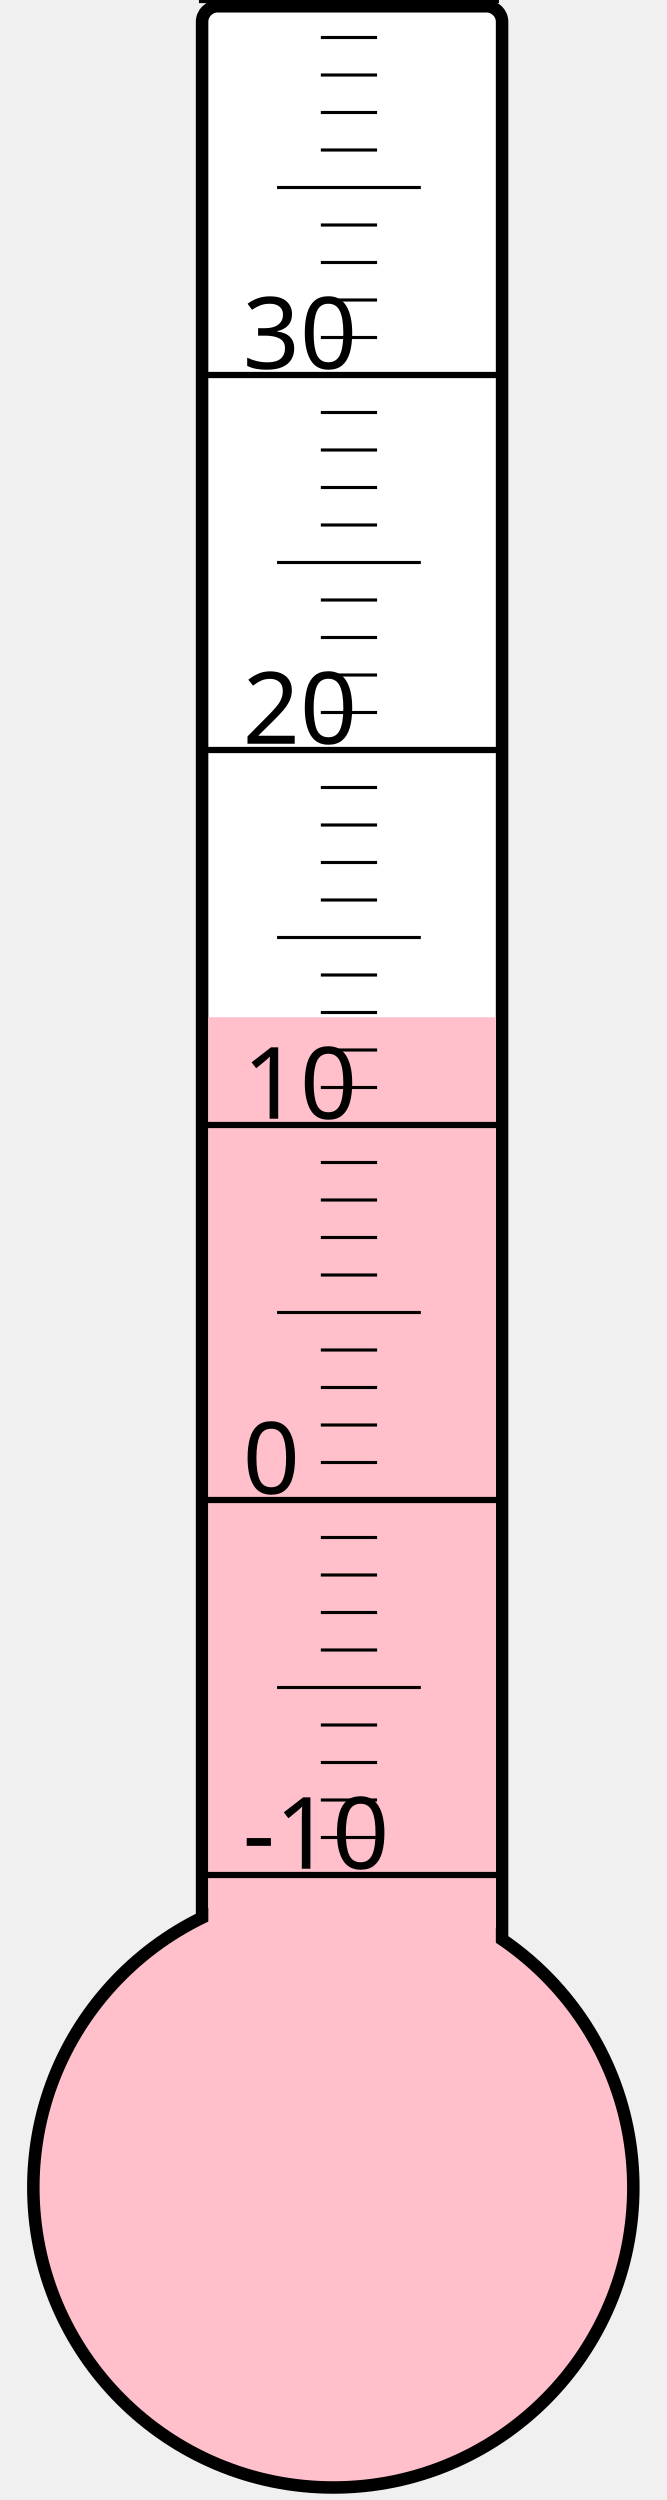
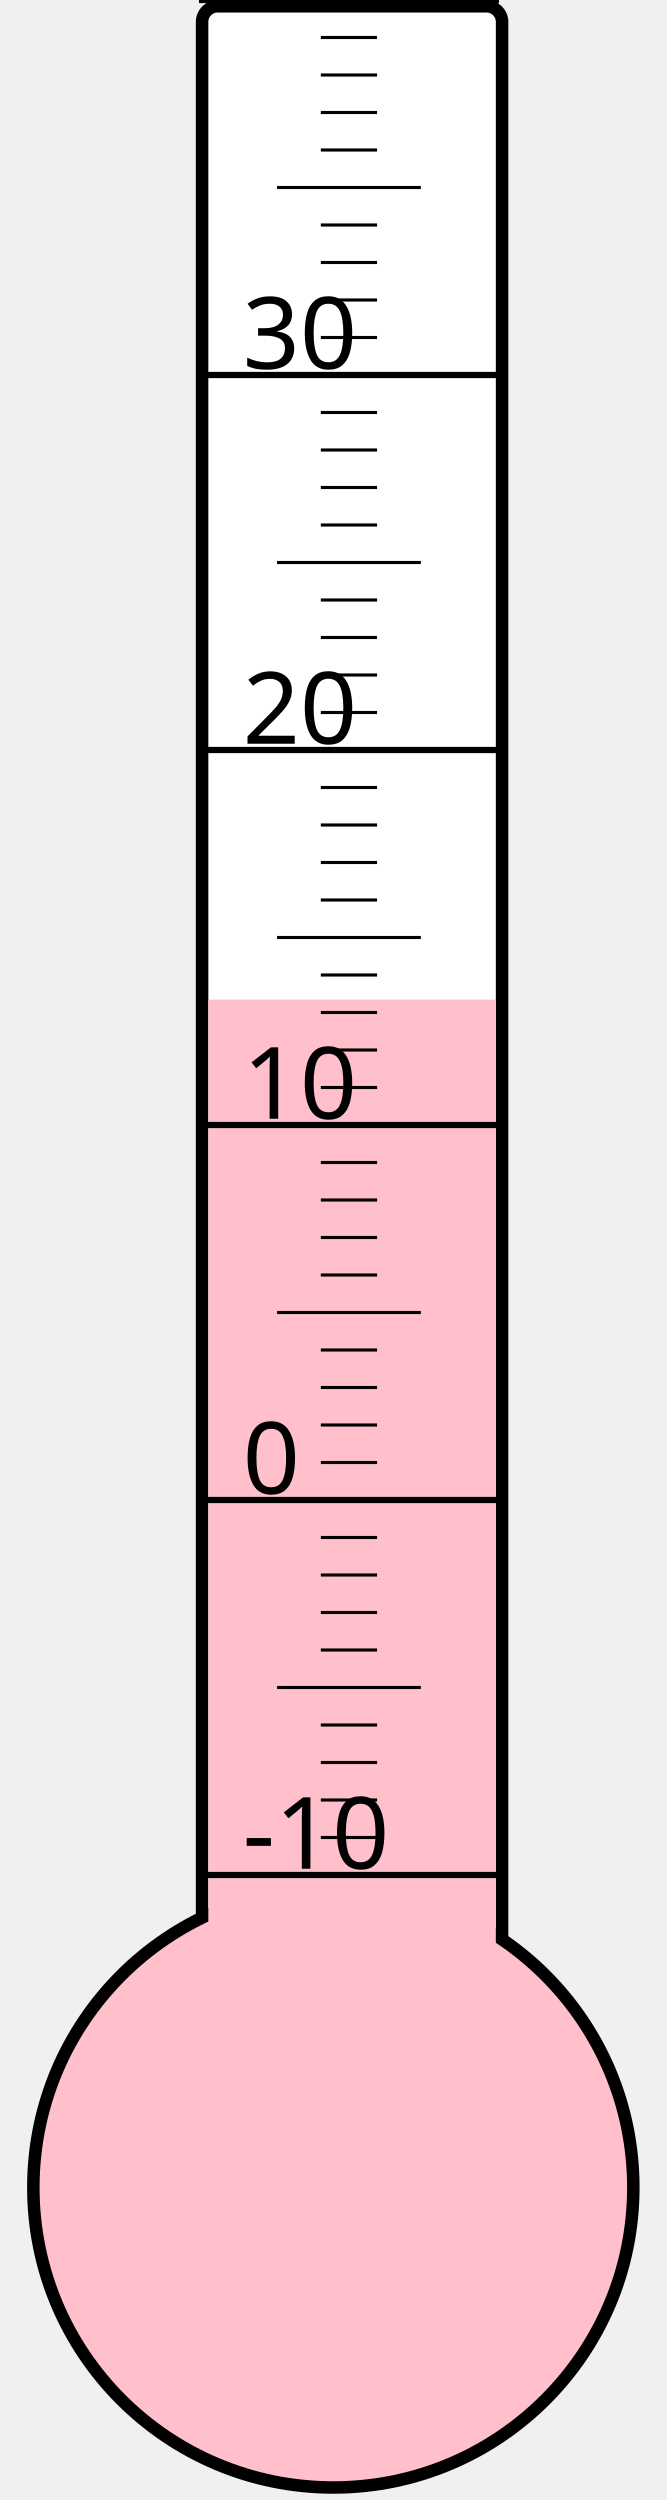
<svg xmlns="http://www.w3.org/2000/svg" width="40px" height="150px" viewBox="0 0 200 800">
  <rect width="200" height="800" x="0" y="0" style="fill: #ffffeb; fill-opacity: 0;" />
  <rect width="96" height="680" x="58" y="2" rx="5" ry="5" style="fill: white; fill-opacity: 1; stroke: black; stroke-width: 4;" />
  <circle cx="100" cy="700" r="96" style="fill: pink; stroke: black; stroke-width: 4;" />
-   <rect width="92" height="374.5" x="60" y="325.5" style="fill: pink; fill-opacity: 1; stroke-width: 0;" />
+   <rect width="92" height="380.125" x="60" y="319.875" style="fill: pink; fill-opacity: 1; stroke-width: 0;" />
  <text x="71" y="598" style="font-family: sans-serif; font-size: 24pt;">-10</text>
  <text x="71" y="478" style="font-family: sans-serif; font-size: 24pt;">0</text>
  <text x="71" y="358" style="font-family: sans-serif; font-size: 24pt;">10</text>
  <text x="71" y="238" style="font-family: sans-serif; font-size: 24pt;">20</text>
  <text x="71" y="118" style="font-family: sans-serif; font-size: 24pt;">30</text>
  <g style="stroke: black;">
    <line x1="57" y1="600" x2="153" y2="600" style="stroke-width: 2;" />
    <line x1="96" y1="588" x2="114" y2="588" style="stroke-width: 1;" />
    <line x1="96" y1="576" x2="114" y2="576" style="stroke-width: 1;" />
    <line x1="96" y1="564" x2="114" y2="564" style="stroke-width: 1;" />
    <line x1="96" y1="552" x2="114" y2="552" style="stroke-width: 1;" />
    <line x1="82" y1="540" x2="128" y2="540" style="stroke-width: 1;" />
    <line x1="96" y1="528" x2="114" y2="528" style="stroke-width: 1;" />
    <line x1="96" y1="516" x2="114" y2="516" style="stroke-width: 1;" />
    <line x1="96" y1="504" x2="114" y2="504" style="stroke-width: 1;" />
    <line x1="96" y1="492" x2="114" y2="492" style="stroke-width: 1;" />
    <line x1="57" y1="480" x2="153" y2="480" style="stroke-width: 2;" />
    <line x1="96" y1="468" x2="114" y2="468" style="stroke-width: 1;" />
    <line x1="96" y1="456" x2="114" y2="456" style="stroke-width: 1;" />
    <line x1="96" y1="444" x2="114" y2="444" style="stroke-width: 1;" />
    <line x1="96" y1="432" x2="114" y2="432" style="stroke-width: 1;" />
    <line x1="82" y1="420" x2="128" y2="420" style="stroke-width: 1;" />
    <line x1="96" y1="408" x2="114" y2="408" style="stroke-width: 1;" />
    <line x1="96" y1="396" x2="114" y2="396" style="stroke-width: 1;" />
    <line x1="96" y1="384" x2="114" y2="384" style="stroke-width: 1;" />
    <line x1="96" y1="372" x2="114" y2="372" style="stroke-width: 1;" />
    <line x1="57" y1="360" x2="153" y2="360" style="stroke-width: 2;" />
    <line x1="96" y1="348" x2="114" y2="348" style="stroke-width: 1;" />
    <line x1="96" y1="336" x2="114" y2="336" style="stroke-width: 1;" />
    <line x1="96" y1="324" x2="114" y2="324" style="stroke-width: 1;" />
    <line x1="96" y1="312" x2="114" y2="312" style="stroke-width: 1;" />
    <line x1="82" y1="300" x2="128" y2="300" style="stroke-width: 1;" />
    <line x1="96" y1="288" x2="114" y2="288" style="stroke-width: 1;" />
    <line x1="96" y1="276" x2="114" y2="276" style="stroke-width: 1;" />
    <line x1="96" y1="264" x2="114" y2="264" style="stroke-width: 1;" />
    <line x1="96" y1="252" x2="114" y2="252" style="stroke-width: 1;" />
    <line x1="57" y1="240" x2="153" y2="240" style="stroke-width: 2;" />
    <line x1="96" y1="228" x2="114" y2="228" style="stroke-width: 1;" />
    <line x1="96" y1="216" x2="114" y2="216" style="stroke-width: 1;" />
    <line x1="96" y1="204" x2="114" y2="204" style="stroke-width: 1;" />
    <line x1="96" y1="192" x2="114" y2="192" style="stroke-width: 1;" />
    <line x1="82" y1="180" x2="128" y2="180" style="stroke-width: 1;" />
    <line x1="96" y1="168" x2="114" y2="168" style="stroke-width: 1;" />
    <line x1="96" y1="156" x2="114" y2="156" style="stroke-width: 1;" />
    <line x1="96" y1="144" x2="114" y2="144" style="stroke-width: 1;" />
    <line x1="96" y1="132" x2="114" y2="132" style="stroke-width: 1;" />
    <line x1="57" y1="120" x2="153" y2="120" style="stroke-width: 2;" />
    <line x1="96" y1="108" x2="114" y2="108" style="stroke-width: 1;" />
    <line x1="96" y1="96" x2="114" y2="96" style="stroke-width: 1;" />
    <line x1="96" y1="84" x2="114" y2="84" style="stroke-width: 1;" />
    <line x1="96" y1="72" x2="114" y2="72" style="stroke-width: 1;" />
    <line x1="82" y1="60" x2="128" y2="60" style="stroke-width: 1;" />
    <line x1="96" y1="48" x2="114" y2="48" style="stroke-width: 1;" />
    <line x1="96" y1="36" x2="114" y2="36" style="stroke-width: 1;" />
    <line x1="96" y1="24" x2="114" y2="24" style="stroke-width: 1;" />
    <line x1="96" y1="12" x2="114" y2="12" style="stroke-width: 1;" />
    <line x1="57" y1="0" x2="153" y2="0" style="stroke-width: 2;" />
  </g>
</svg>
